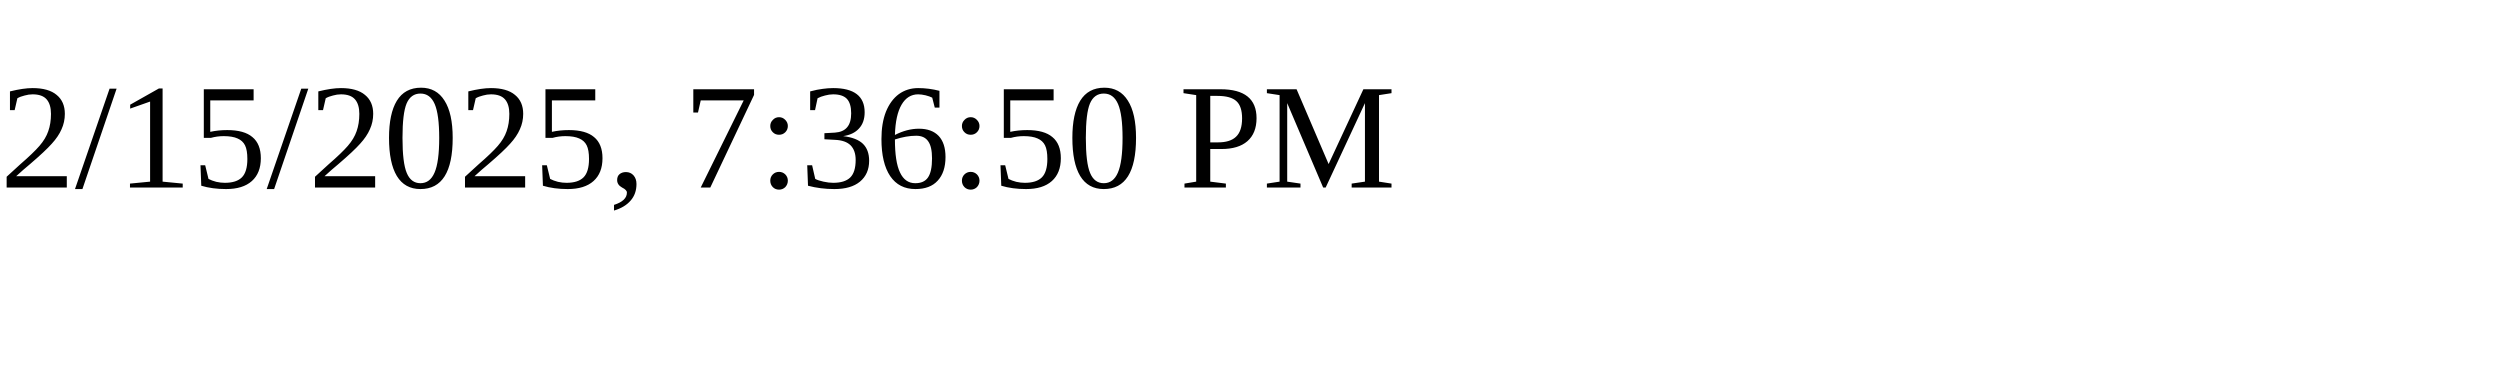
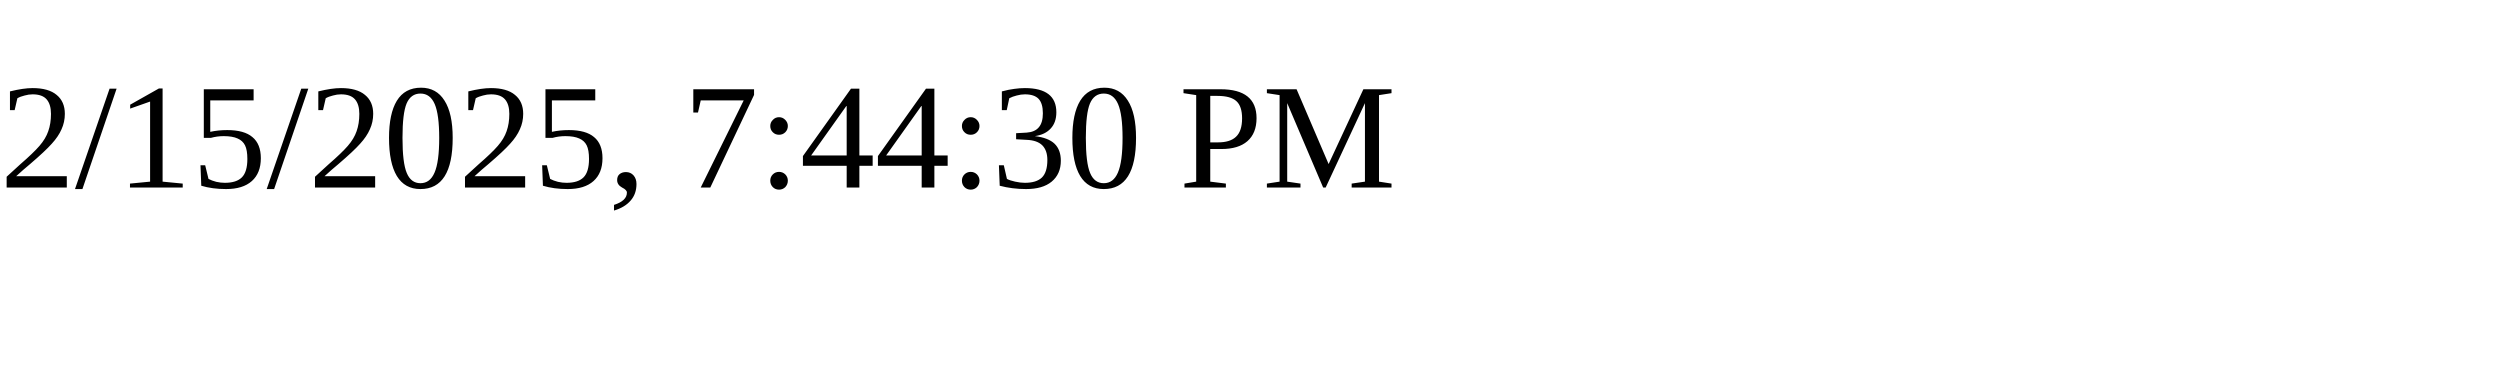
<svg xmlns="http://www.w3.org/2000/svg" height="30" width="200">
-   <text x="0" y="15">2/15/2025, 7:36:50 PM</text>
+   <text x="0" y="15">2/15/2025, 7:44:30 PM</text>
</svg>
